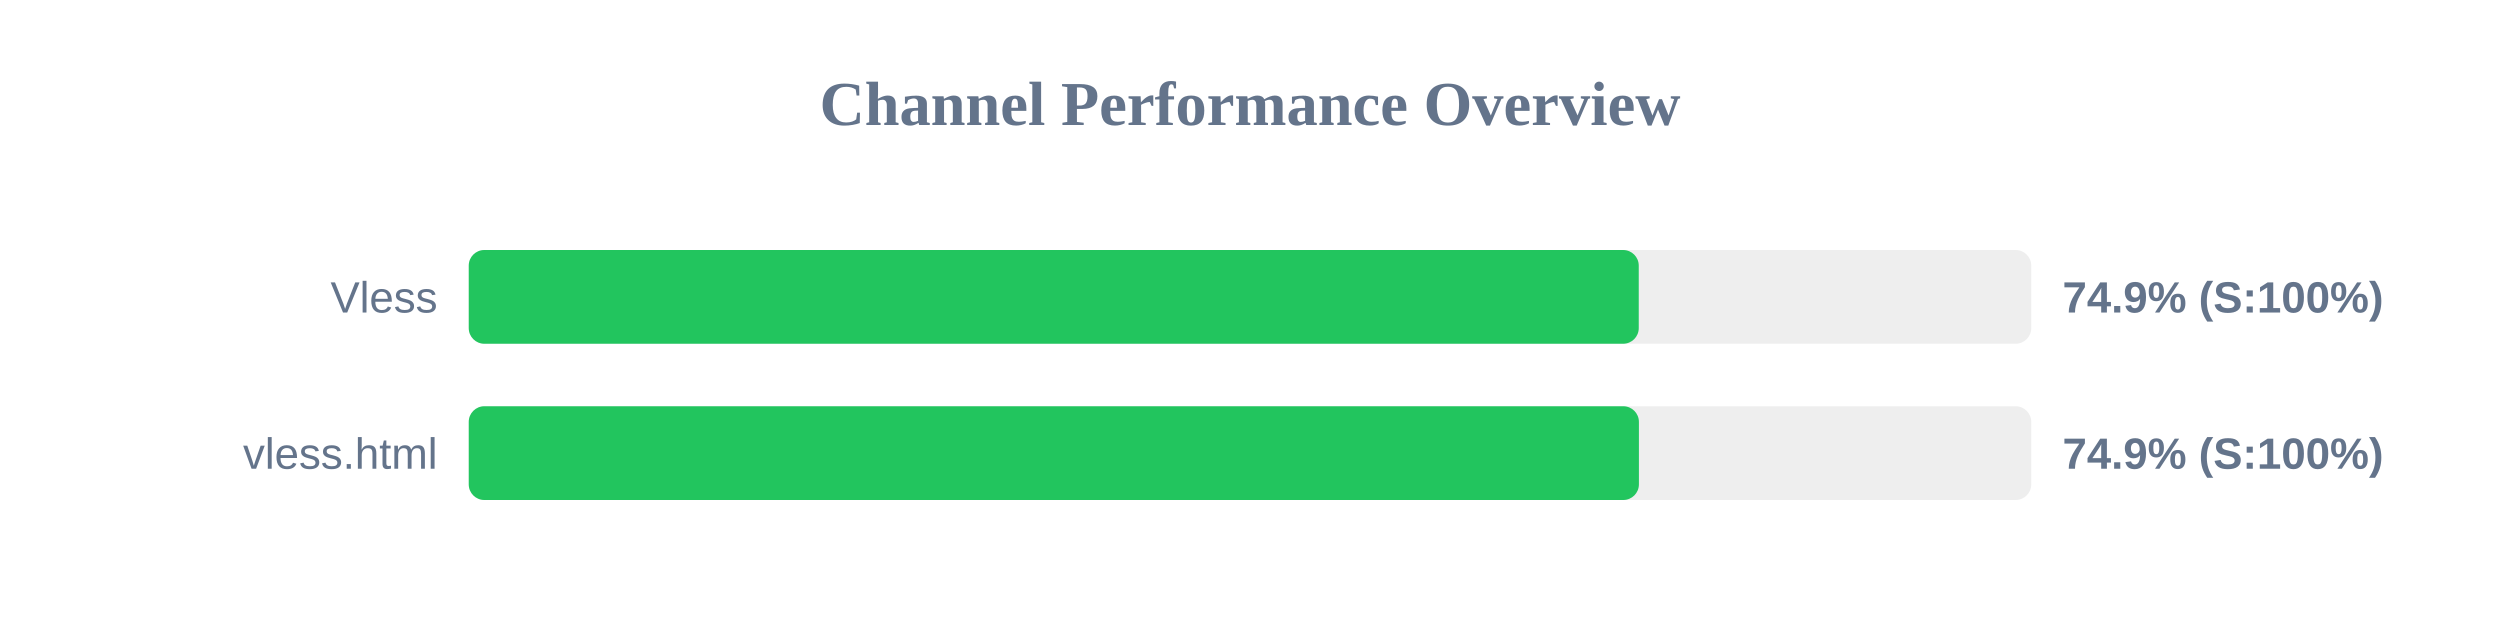
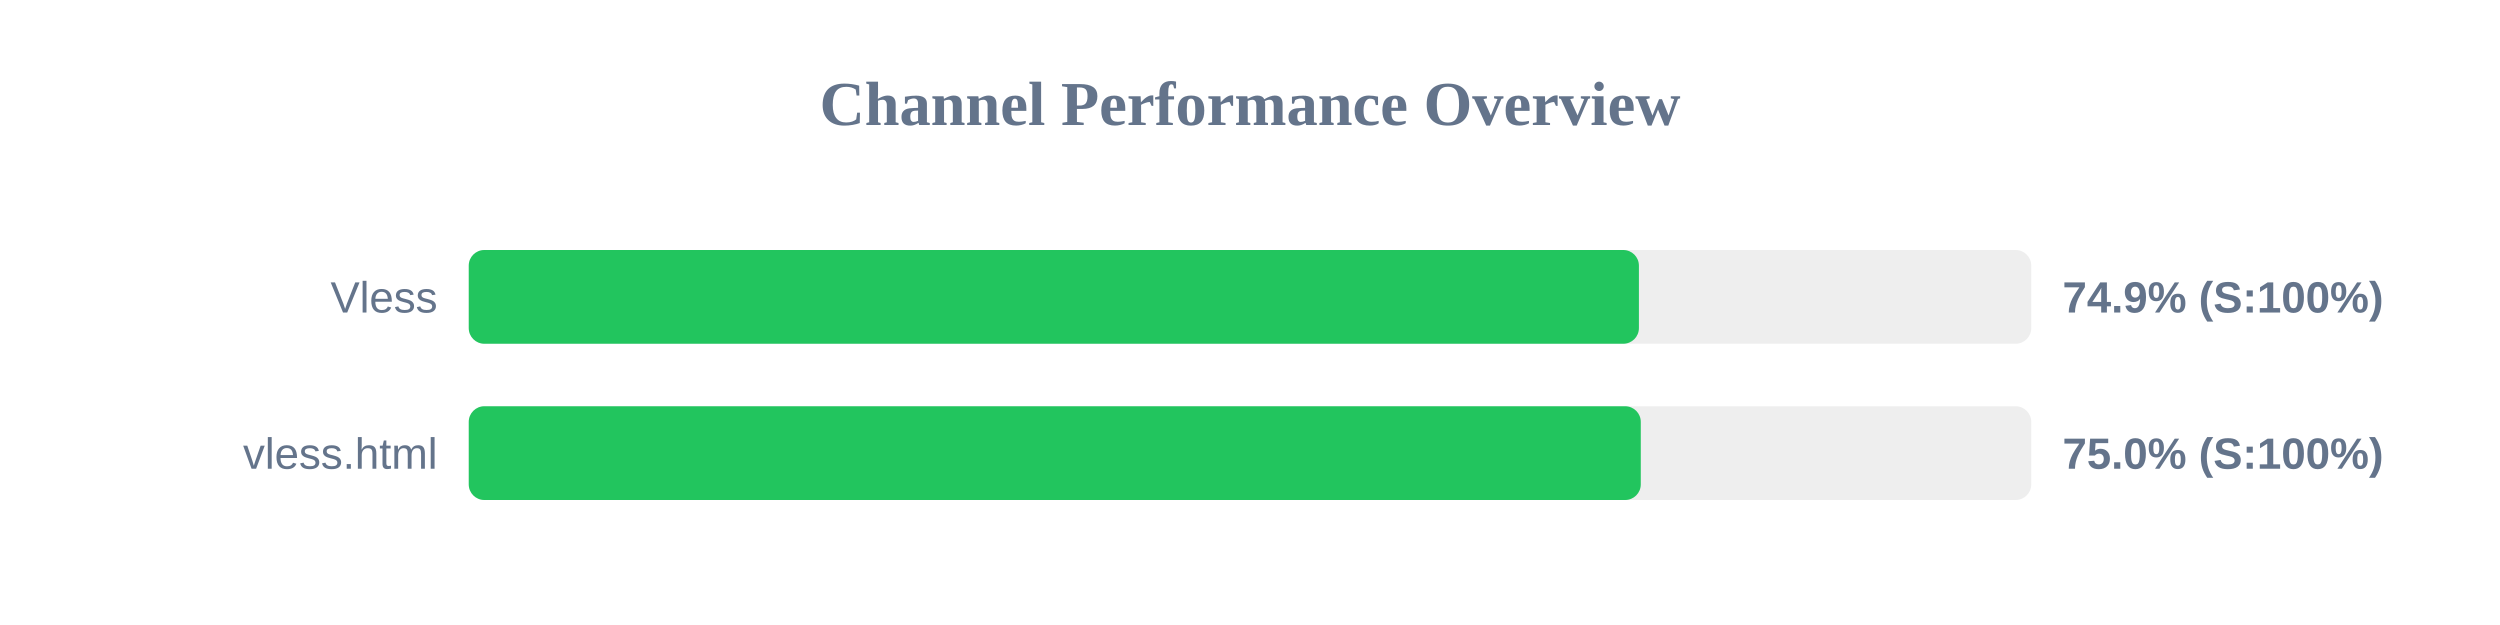
<svg xmlns="http://www.w3.org/2000/svg" width="800" height="200" version="1.1">
  <style>
        .row { font: 14px Arial; fill: #64748b; }
        .score { font: bold 14px Arial; fill: #64748b; }
    </style>
  <text x="400" y="40" text-anchor="middle" font-size="20px" font-weight="bold" fill="#64748b">Channel Performance Overview</text>
  <rect x="150" y="80" width="500" height="30" fill="#eee" rx="5" />
-   <rect x="150" y="80" width="374.4" height="30" fill="#22c55e" rx="5" />
+   <rect x="150" y="80" width="374.45" height="30" fill="#22c55e" rx="5" />
  <text x="140" y="100" text-anchor="end" class="row">Vless</text>
  <text x="660" y="100" text-anchor="start" class="score">74.9% (S:100%)</text>
  <rect x="150" y="130" width="500" height="30" fill="#eee" rx="5" />
-   <rect x="150" y="130" width="374.45" height="30" fill="#22c55e" rx="5" />
+   <rect x="150" y="130" width="375.05" height="30" fill="#22c55e" rx="5" />
  <text x="140" y="150" text-anchor="end" class="row">vless.html</text>
-   <text x="660" y="150" text-anchor="start" class="score">74.9% (S:100%)</text>
+   <text x="660" y="150" text-anchor="start" class="score">75.0% (S:100%)</text>
</svg>
